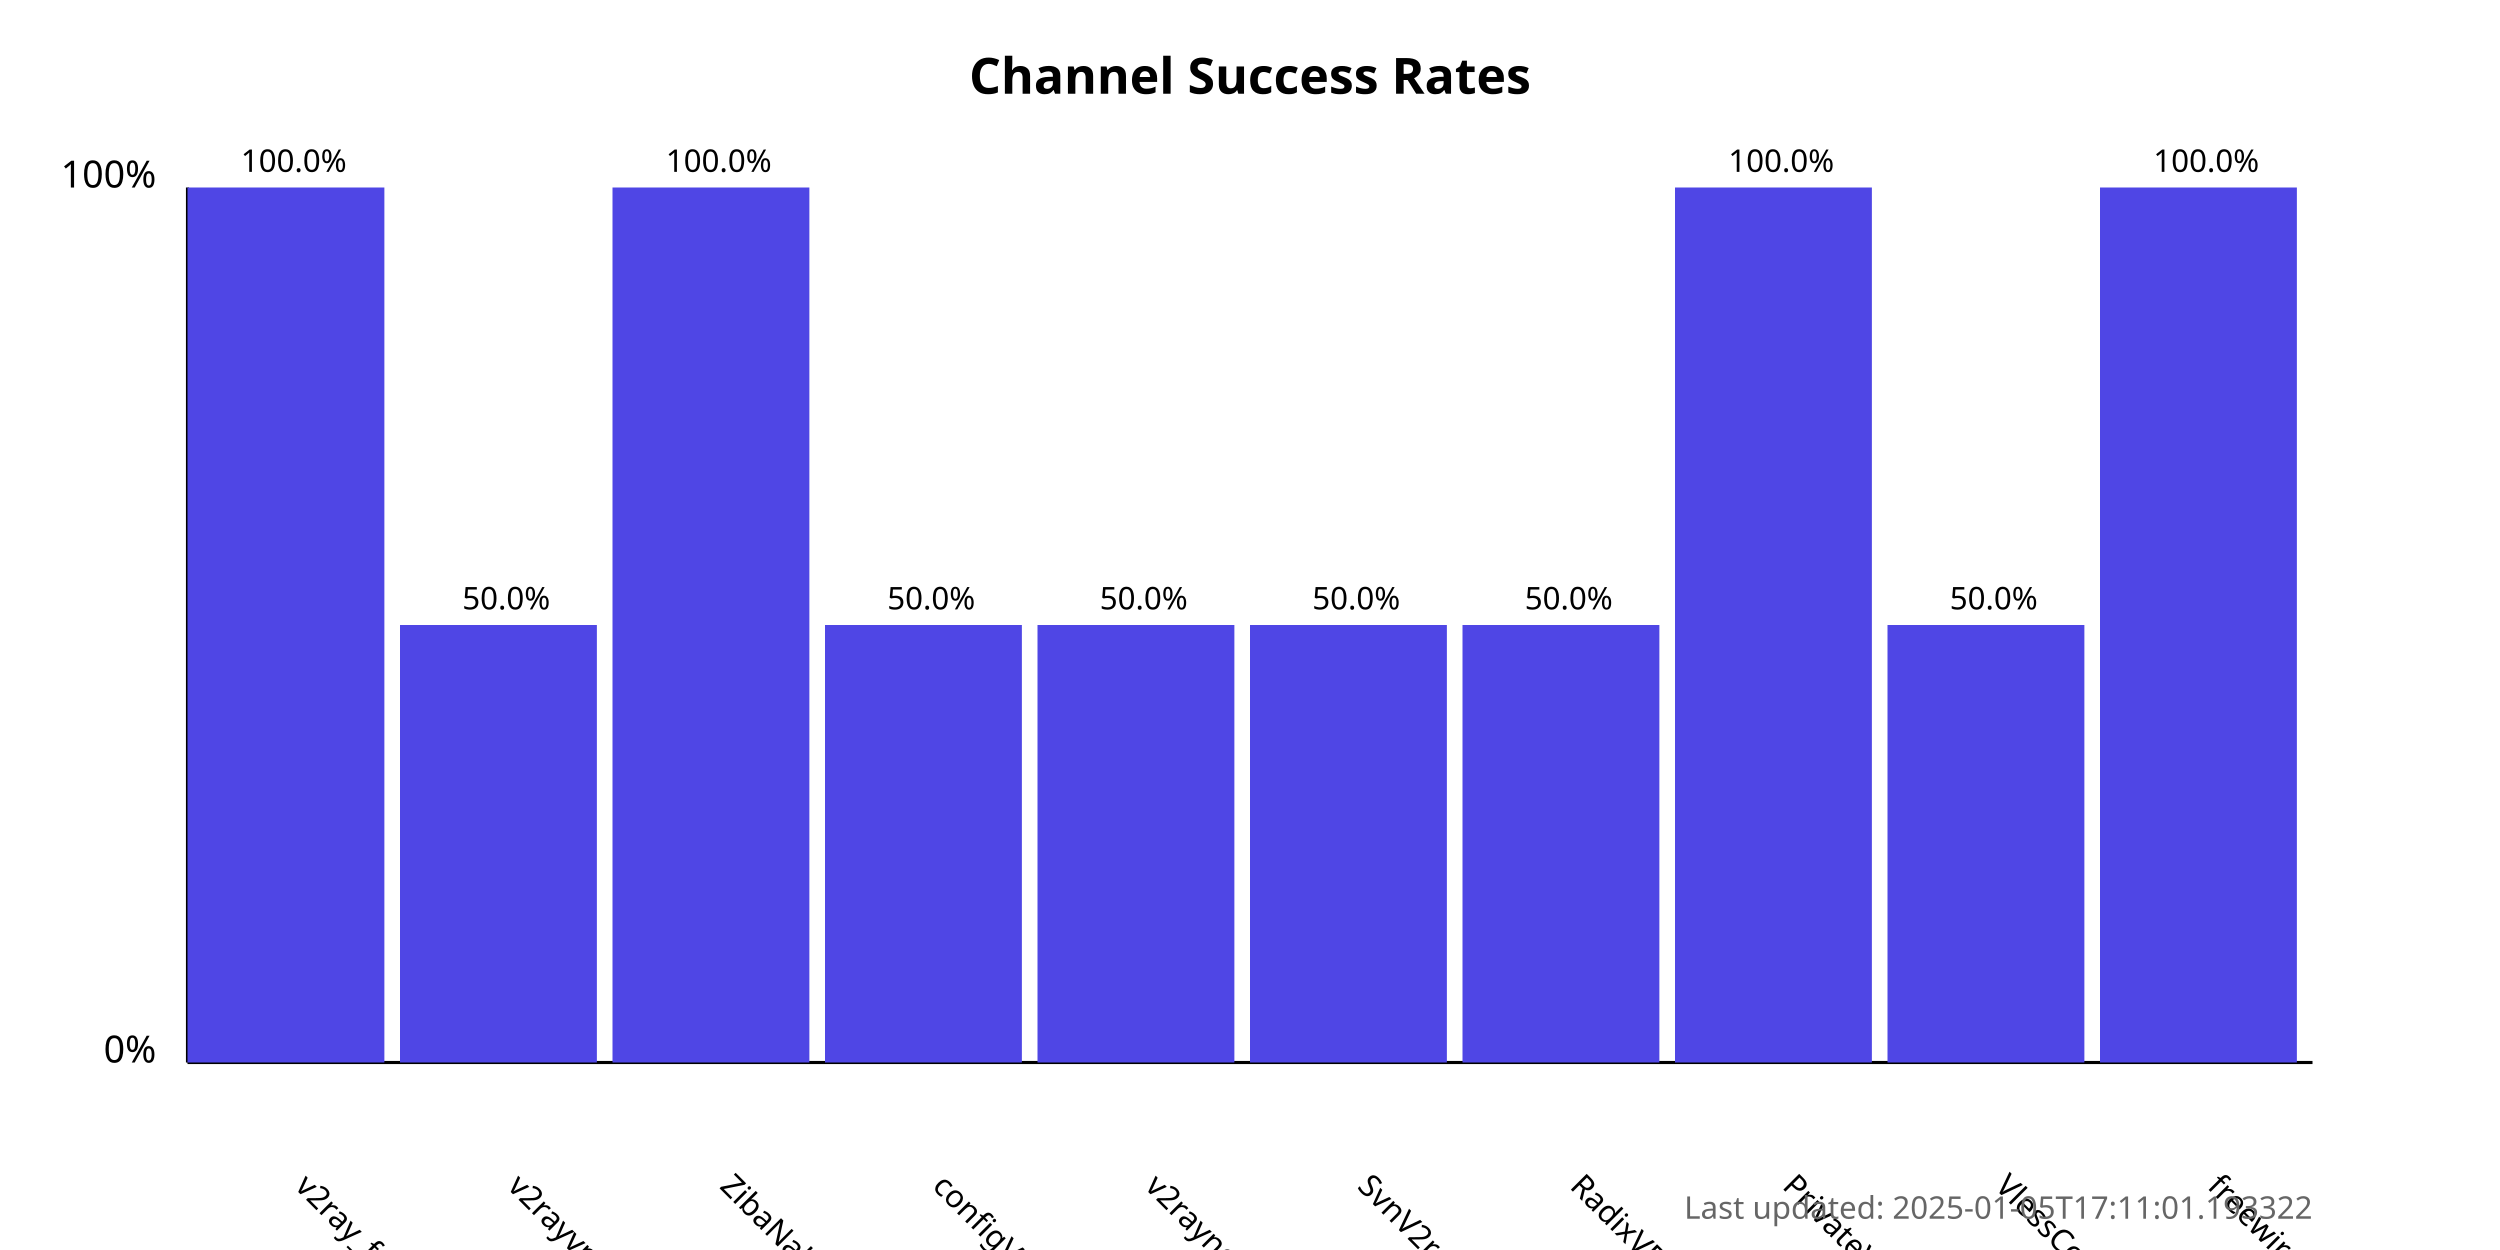
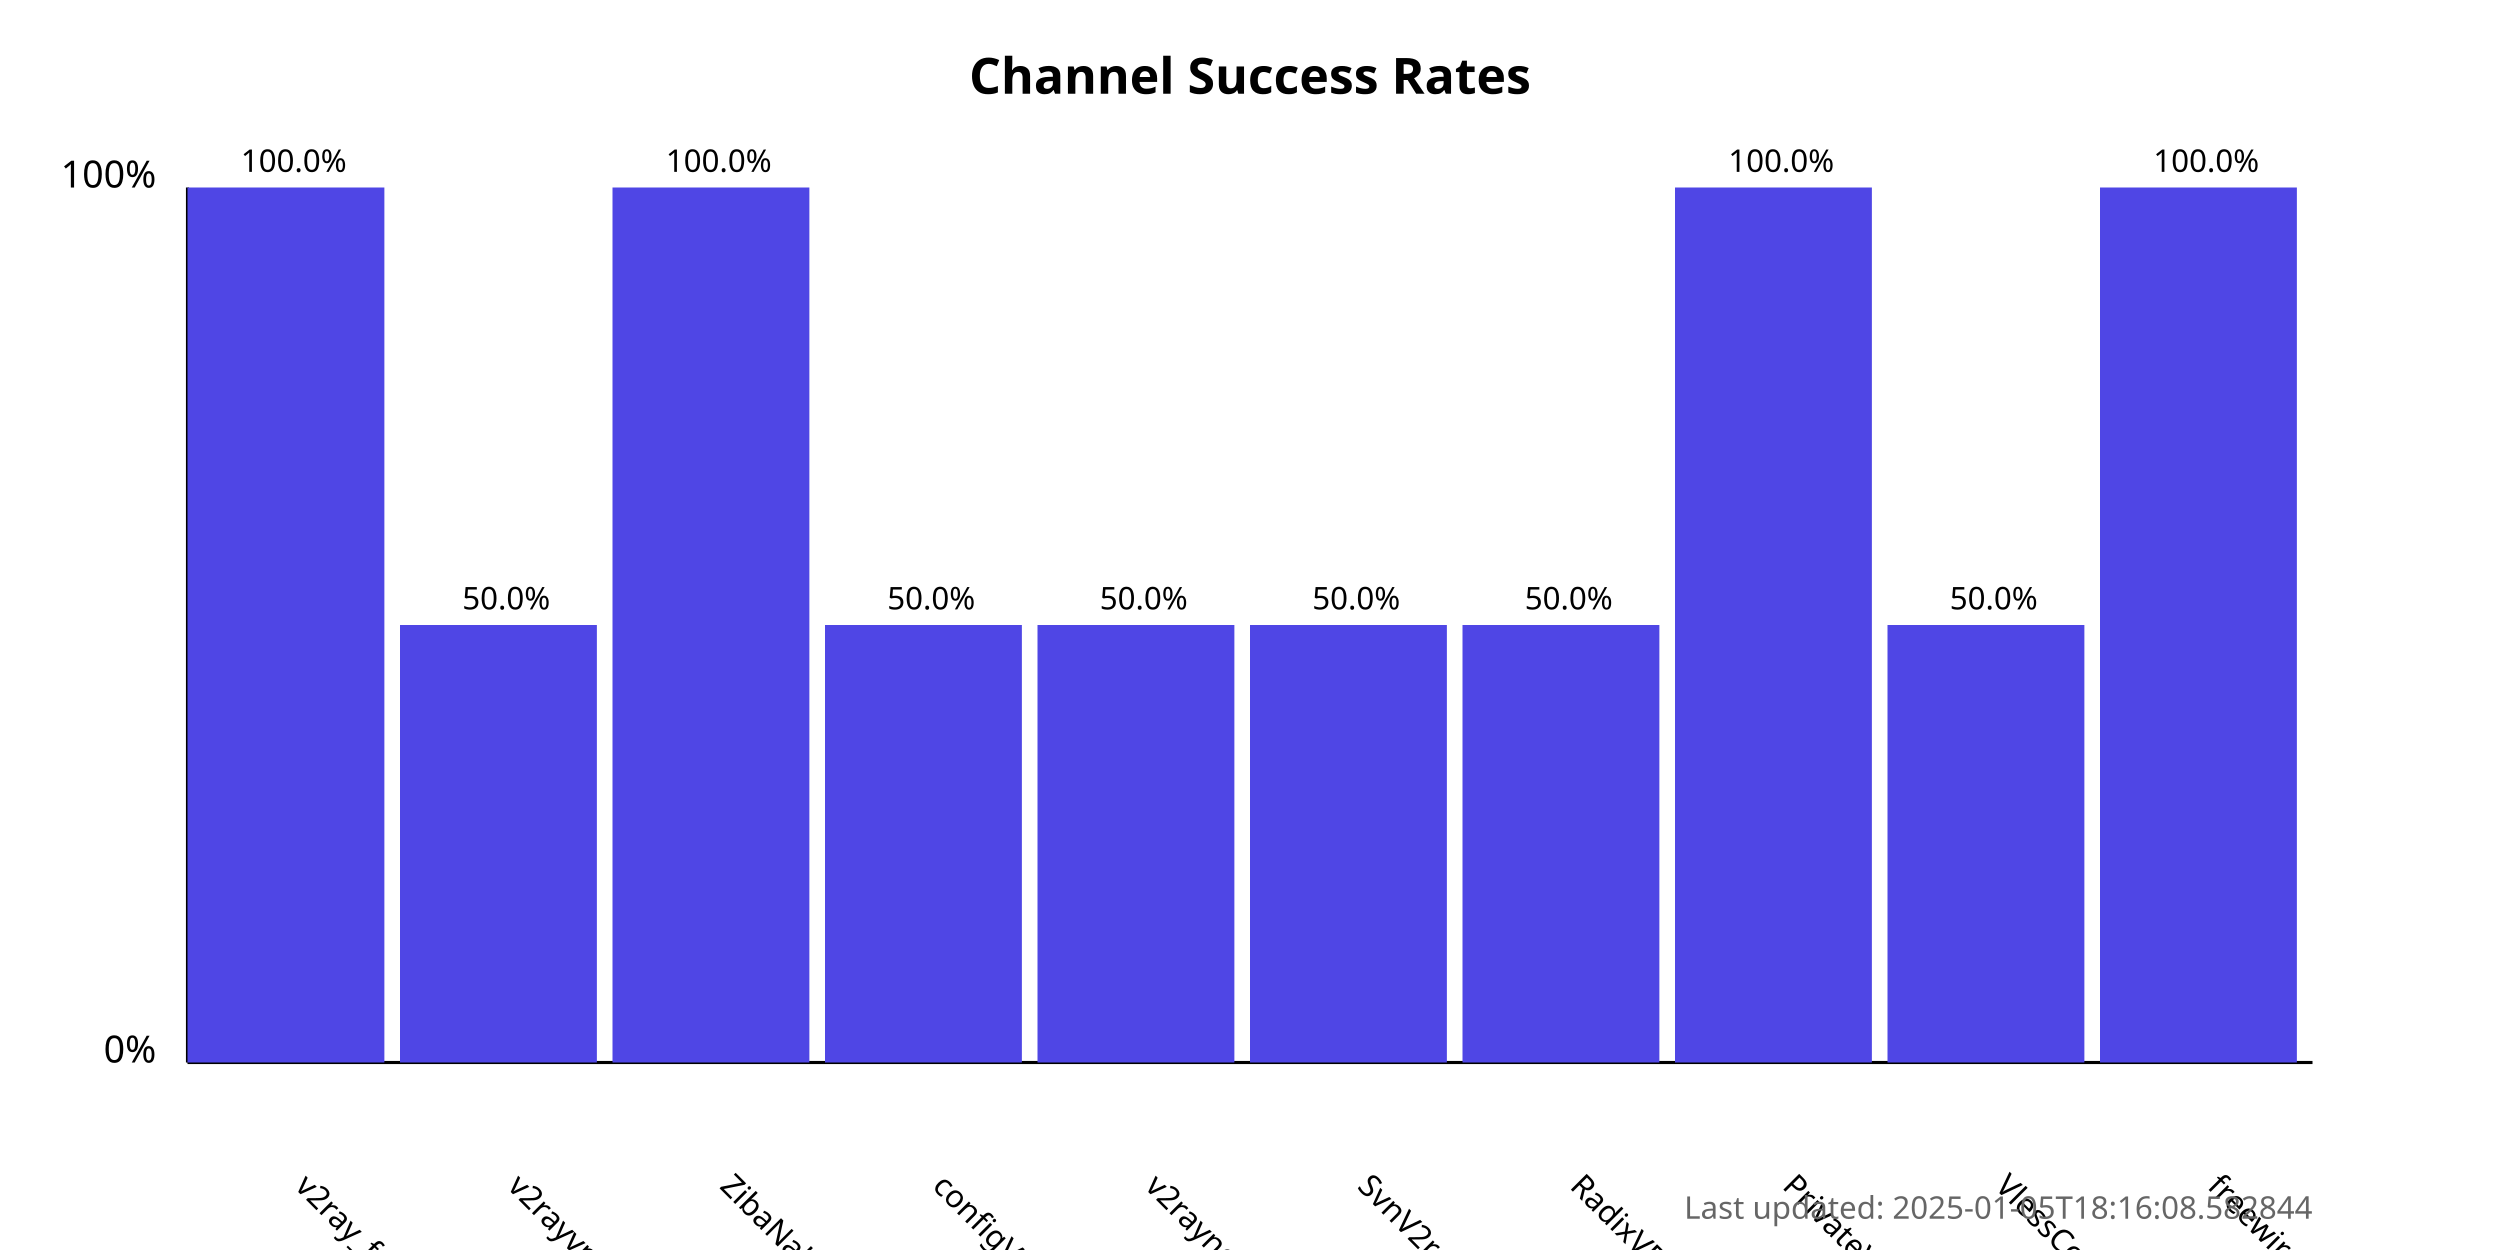
<svg xmlns="http://www.w3.org/2000/svg" width="800" height="400">
  <style>
            .chart-title { font: bold 16px sans-serif; }
            .axis-label { font: 12px sans-serif; }
            .tick-label { font: 10px sans-serif; }
            .bar { fill: #4f46e5; }
            .bar:hover { fill: #6366f1; }
            .timestamp { font: 10px sans-serif; fill: #666; }
        </style>
  <text x="400.0" y="30" text-anchor="middle" class="chart-title">
            Channel Success Rates
        </text>
  <line x1="60" y1="340" x2="60" y2="60" stroke="black" stroke-width="1" />
  <line x1="60" y1="340" x2="740" y2="340" stroke="black" stroke-width="1" />
  <text x="50" y="340" text-anchor="end" class="axis-label">0%</text>
  <text x="50" y="60" text-anchor="end" class="axis-label">100%</text>
  <g>
    <rect x="60" y="60.0" width="63.0" height="280.0" class="bar" />
    <text x="94.0" y="380" transform="rotate(45, 94.0, 380)" text-anchor="start" class="tick-label">
                v2ray_free_conf
            </text>
    <text x="94.0" y="55.0" text-anchor="middle" class="tick-label">
                100.0%
            </text>
  </g>
  <g>
    <rect x="128.0" y="200.0" width="63.0" height="140.0" class="bar" />
    <text x="162.0" y="380" transform="rotate(45, 162.0, 380)" text-anchor="start" class="tick-label">
                v2rayvpno
            </text>
    <text x="162.0" y="195.0" text-anchor="middle" class="tick-label">
                50.0%
            </text>
  </g>
  <g>
    <rect x="196.0" y="60.0" width="63.0" height="280.0" class="bar" />
    <text x="230.0" y="380" transform="rotate(45, 230.0, 380)" text-anchor="start" class="tick-label">
                ZibaNabz
            </text>
    <text x="230.0" y="55.0" text-anchor="middle" class="tick-label">
                100.0%
            </text>
  </g>
  <g>
    <rect x="264.0" y="200.0" width="63.0" height="140.0" class="bar" />
    <text x="298.0" y="380" transform="rotate(45, 298.0, 380)" text-anchor="start" class="tick-label">
                configV2rayForFree
            </text>
    <text x="298.0" y="195.0" text-anchor="middle" class="tick-label">
                50.0%
            </text>
  </g>
  <g>
    <rect x="332.0" y="200.0" width="63.0" height="140.0" class="bar" />
    <text x="366.0" y="380" transform="rotate(45, 366.0, 380)" text-anchor="start" class="tick-label">
                v2rayngvpn
            </text>
    <text x="366.0" y="195.0" text-anchor="middle" class="tick-label">
                50.0%
            </text>
  </g>
  <g>
    <rect x="400.0" y="200.0" width="63.0" height="140.0" class="bar" />
    <text x="434.0" y="380" transform="rotate(45, 434.0, 380)" text-anchor="start" class="tick-label">
                SvnV2ray
            </text>
    <text x="434.0" y="195.0" text-anchor="middle" class="tick-label">
                50.0%
            </text>
  </g>
  <g>
    <rect x="468.0" y="200.0" width="63.0" height="140.0" class="bar" />
    <text x="502.0" y="380" transform="rotate(45, 502.0, 380)" text-anchor="start" class="tick-label">
                RadixVPN
            </text>
    <text x="502.0" y="195.0" text-anchor="middle" class="tick-label">
                50.0%
            </text>
  </g>
  <g>
    <rect x="536.0" y="60.0" width="63.0" height="280.0" class="bar" />
    <text x="570.0" y="380" transform="rotate(45, 570.0, 380)" text-anchor="start" class="tick-label">
                PrivateVPNs
            </text>
    <text x="570.0" y="55.0" text-anchor="middle" class="tick-label">
                100.0%
            </text>
  </g>
  <g>
    <rect x="604.0" y="200.0" width="63.0" height="140.0" class="bar" />
    <text x="638.0" y="380" transform="rotate(45, 638.0, 380)" text-anchor="start" class="tick-label">
                VlessConfig
            </text>
    <text x="638.0" y="195.0" text-anchor="middle" class="tick-label">
                50.0%
            </text>
  </g>
  <g>
    <rect x="672.0" y="60.0" width="63.0" height="280.0" class="bar" />
    <text x="706.0" y="380" transform="rotate(45, 706.0, 380)" text-anchor="start" class="tick-label">
                freewireguard
            </text>
    <text x="706.0" y="55.0" text-anchor="middle" class="tick-label">
                100.0%
            </text>
  </g>
  <text x="740" y="390" text-anchor="end" class="timestamp">
-             Last updated: 2025-01-05T17:11:01.193322
+             Last updated: 2025-01-05T18:16:08.582844
        </text>
</svg>
